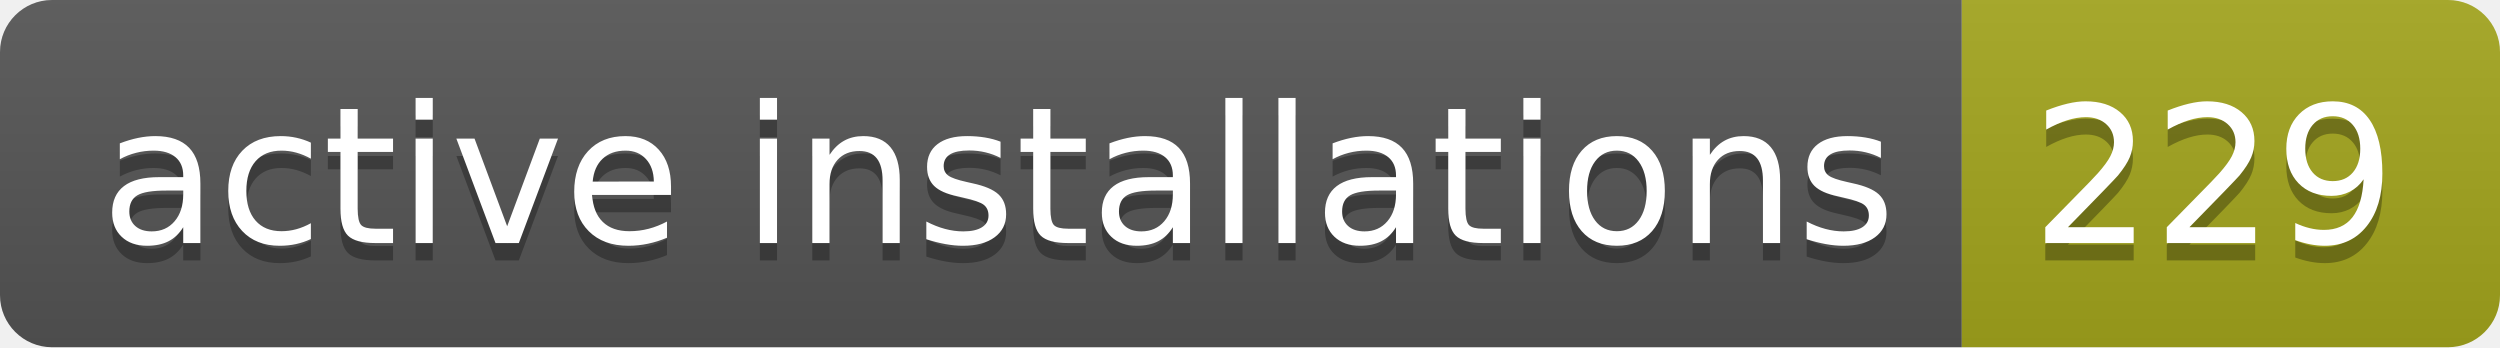
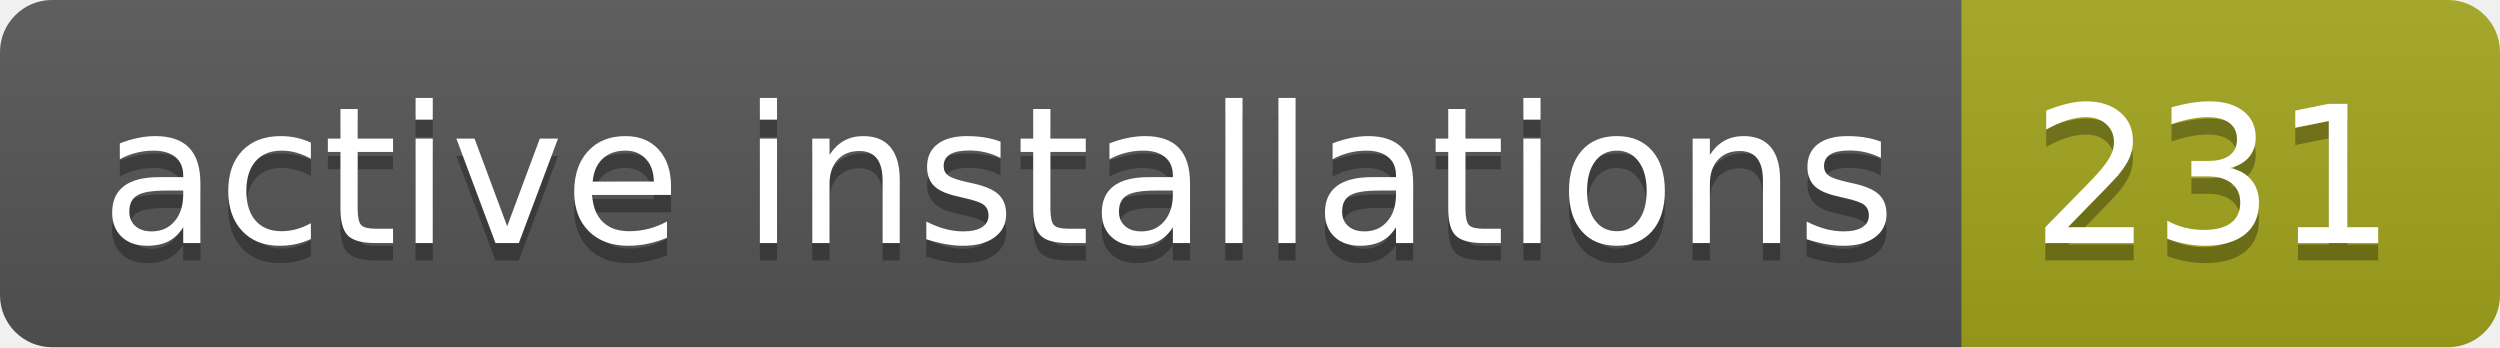
- <svg xmlns="http://www.w3.org/2000/svg" width="144" height="20" role="img" aria-label="active installations: 229">
+ <svg xmlns="http://www.w3.org/2000/svg" width="144" height="20" role="img" aria-label="active installations: 231">
  <linearGradient id="s" x2="0" y2="100%">
    <stop offset="0" stop-color="#bbb" stop-opacity=".1" />
    <stop offset="1" stop-opacity=".1" />
  </linearGradient>
  <clipPath id="r">
    <rect width="144" height="20" rx="3" fill="#fff" />
  </clipPath>
  <g clip-path="url(#r)">
    <rect width="113" height="20" fill="#555" />
    <rect x="113" width="31" height="20" fill="#a4a61d" />
    <rect width="144" height="20" fill="url(#s)" />
  </g>
  <g fill="#fff" text-anchor="middle" font-family="Verdana,Geneva,DejaVu Sans,sans-serif" text-rendering="geometricPrecision" font-size="110">
    <text aria-hidden="true" x="575" y="150" fill="#010101" fill-opacity=".3" transform="scale(.1)" textLength="1030">active installations</text>
    <text x="575" y="140" transform="scale(.1)" fill="#fff" textLength="1030">active installations</text>
-     <text aria-hidden="true" x="1275" y="150" fill="#010101" fill-opacity=".3" transform="scale(.1)" textLength="210">229</text>
-     <text x="1275" y="140" transform="scale(.1)" fill="#fff" textLength="210">229</text>
+     <text aria-hidden="true" x="1275" y="150" fill="#010101" fill-opacity=".3" transform="scale(.1)" textLength="210">231</text>
+     <text x="1275" y="140" transform="scale(.1)" fill="#fff" textLength="210">231</text>
  </g>
</svg>
